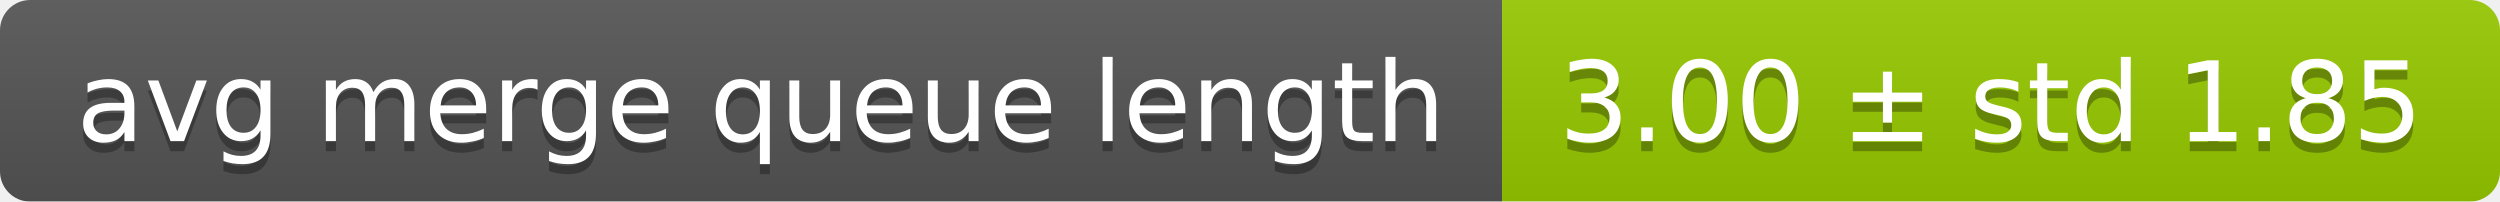
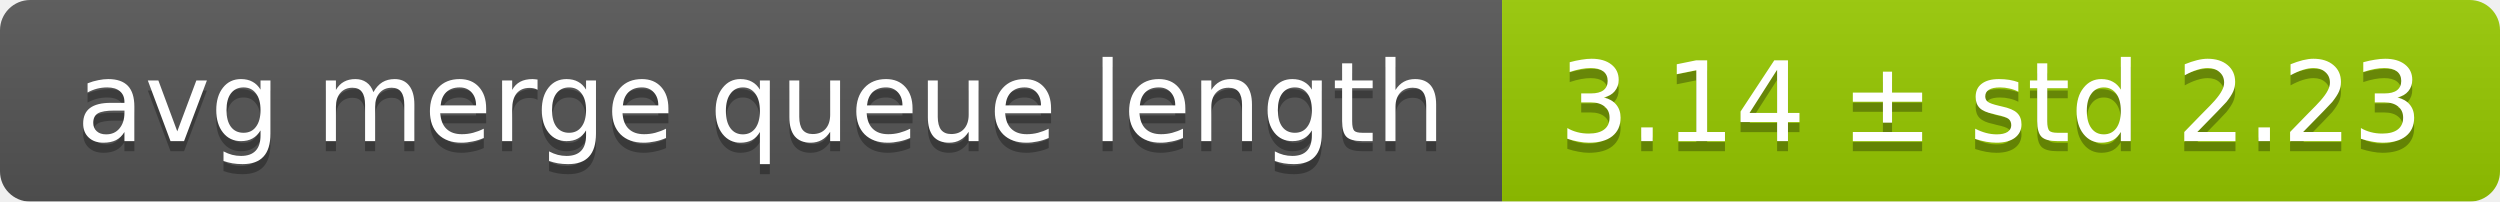
<svg xmlns="http://www.w3.org/2000/svg" width="248" height="20">
  <linearGradient id="smooth" x2="0" y2="100%">
    <stop offset="0" stop-color="#bbb" stop-opacity=".1" />
    <stop offset="1" stop-opacity=".1" />
  </linearGradient>
  <mask id="round">
    <rect width="248" height="20" rx="3" fill="#fff" />
  </mask>
  <g mask="url(#round)">
    <rect width="149" height="20" fill="#555" />
    <rect x="149" width="99" height="20" fill="#97ca00" />
    <rect width="248" height="20" fill="url(#smooth)" />
  </g>
  <g fill="#fff" text-anchor="middle" font-family="DejaVu Sans,Verdana,Geneva,sans-serif" font-size="11">
    <text x="75.5" y="15" fill="#010101" fill-opacity=".3">avg merge queue length</text>
    <text x="75.5" y="14">avg merge queue length</text>
-     <text x="197.5" y="15" fill="#010101" fill-opacity=".3">3.00 ± std 1.85</text>
-     <text x="197.5" y="14">3.00 ± std 1.85</text>
+     <text x="197.5" y="15" fill="#010101" fill-opacity=".3">3.14 ± std 2.23</text>
+     <text x="197.5" y="14">3.14 ± std 2.23</text>
  </g>
</svg>
